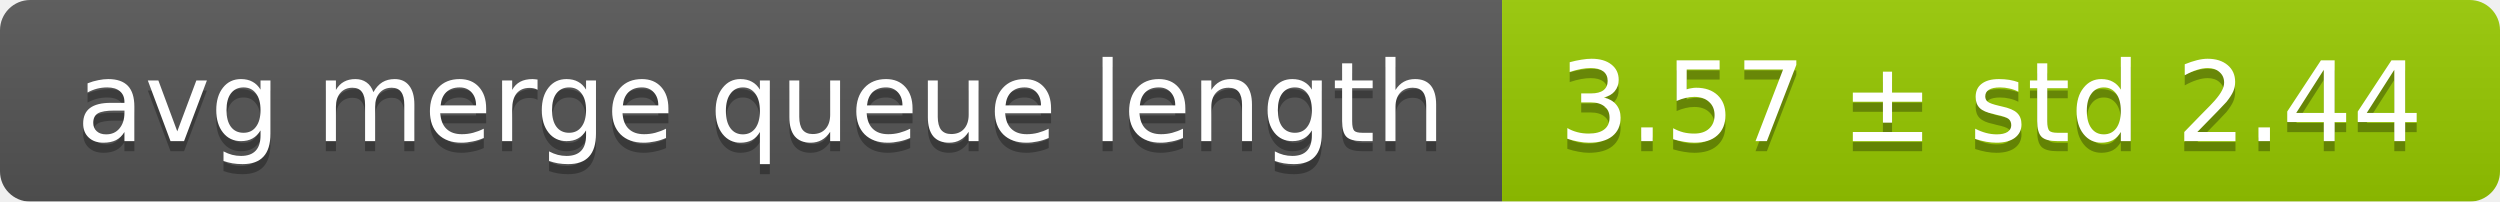
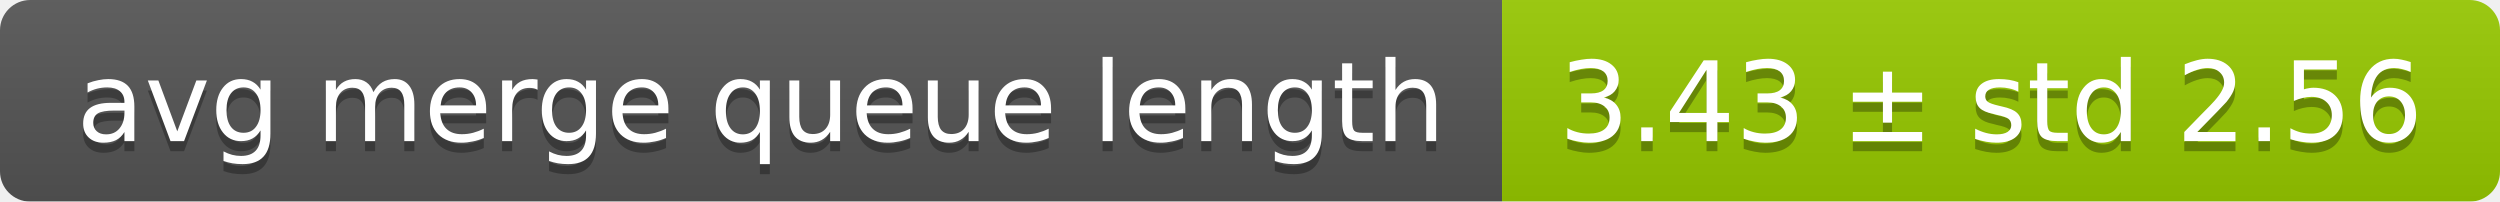
<svg xmlns="http://www.w3.org/2000/svg" width="248" height="20">
  <linearGradient id="smooth" x2="0" y2="100%">
    <stop offset="0" stop-color="#bbb" stop-opacity=".1" />
    <stop offset="1" stop-opacity=".1" />
  </linearGradient>
  <mask id="round">
    <rect width="248" height="20" rx="3" fill="#fff" />
  </mask>
  <g mask="url(#round)">
    <rect width="149" height="20" fill="#555" />
    <rect x="149" width="99" height="20" fill="#97ca00" />
    <rect width="248" height="20" fill="url(#smooth)" />
  </g>
  <g fill="#fff" text-anchor="middle" font-family="DejaVu Sans,Verdana,Geneva,sans-serif" font-size="11">
    <text x="75.5" y="15" fill="#010101" fill-opacity=".3">avg merge queue length</text>
    <text x="75.5" y="14">avg merge queue length</text>
-     <text x="197.5" y="15" fill="#010101" fill-opacity=".3">3.57 ± std 2.44</text>
-     <text x="197.5" y="14">3.57 ± std 2.44</text>
+     <text x="197.5" y="15" fill="#010101" fill-opacity=".3">3.43 ± std 2.56</text>
+     <text x="197.5" y="14">3.43 ± std 2.56</text>
  </g>
</svg>
